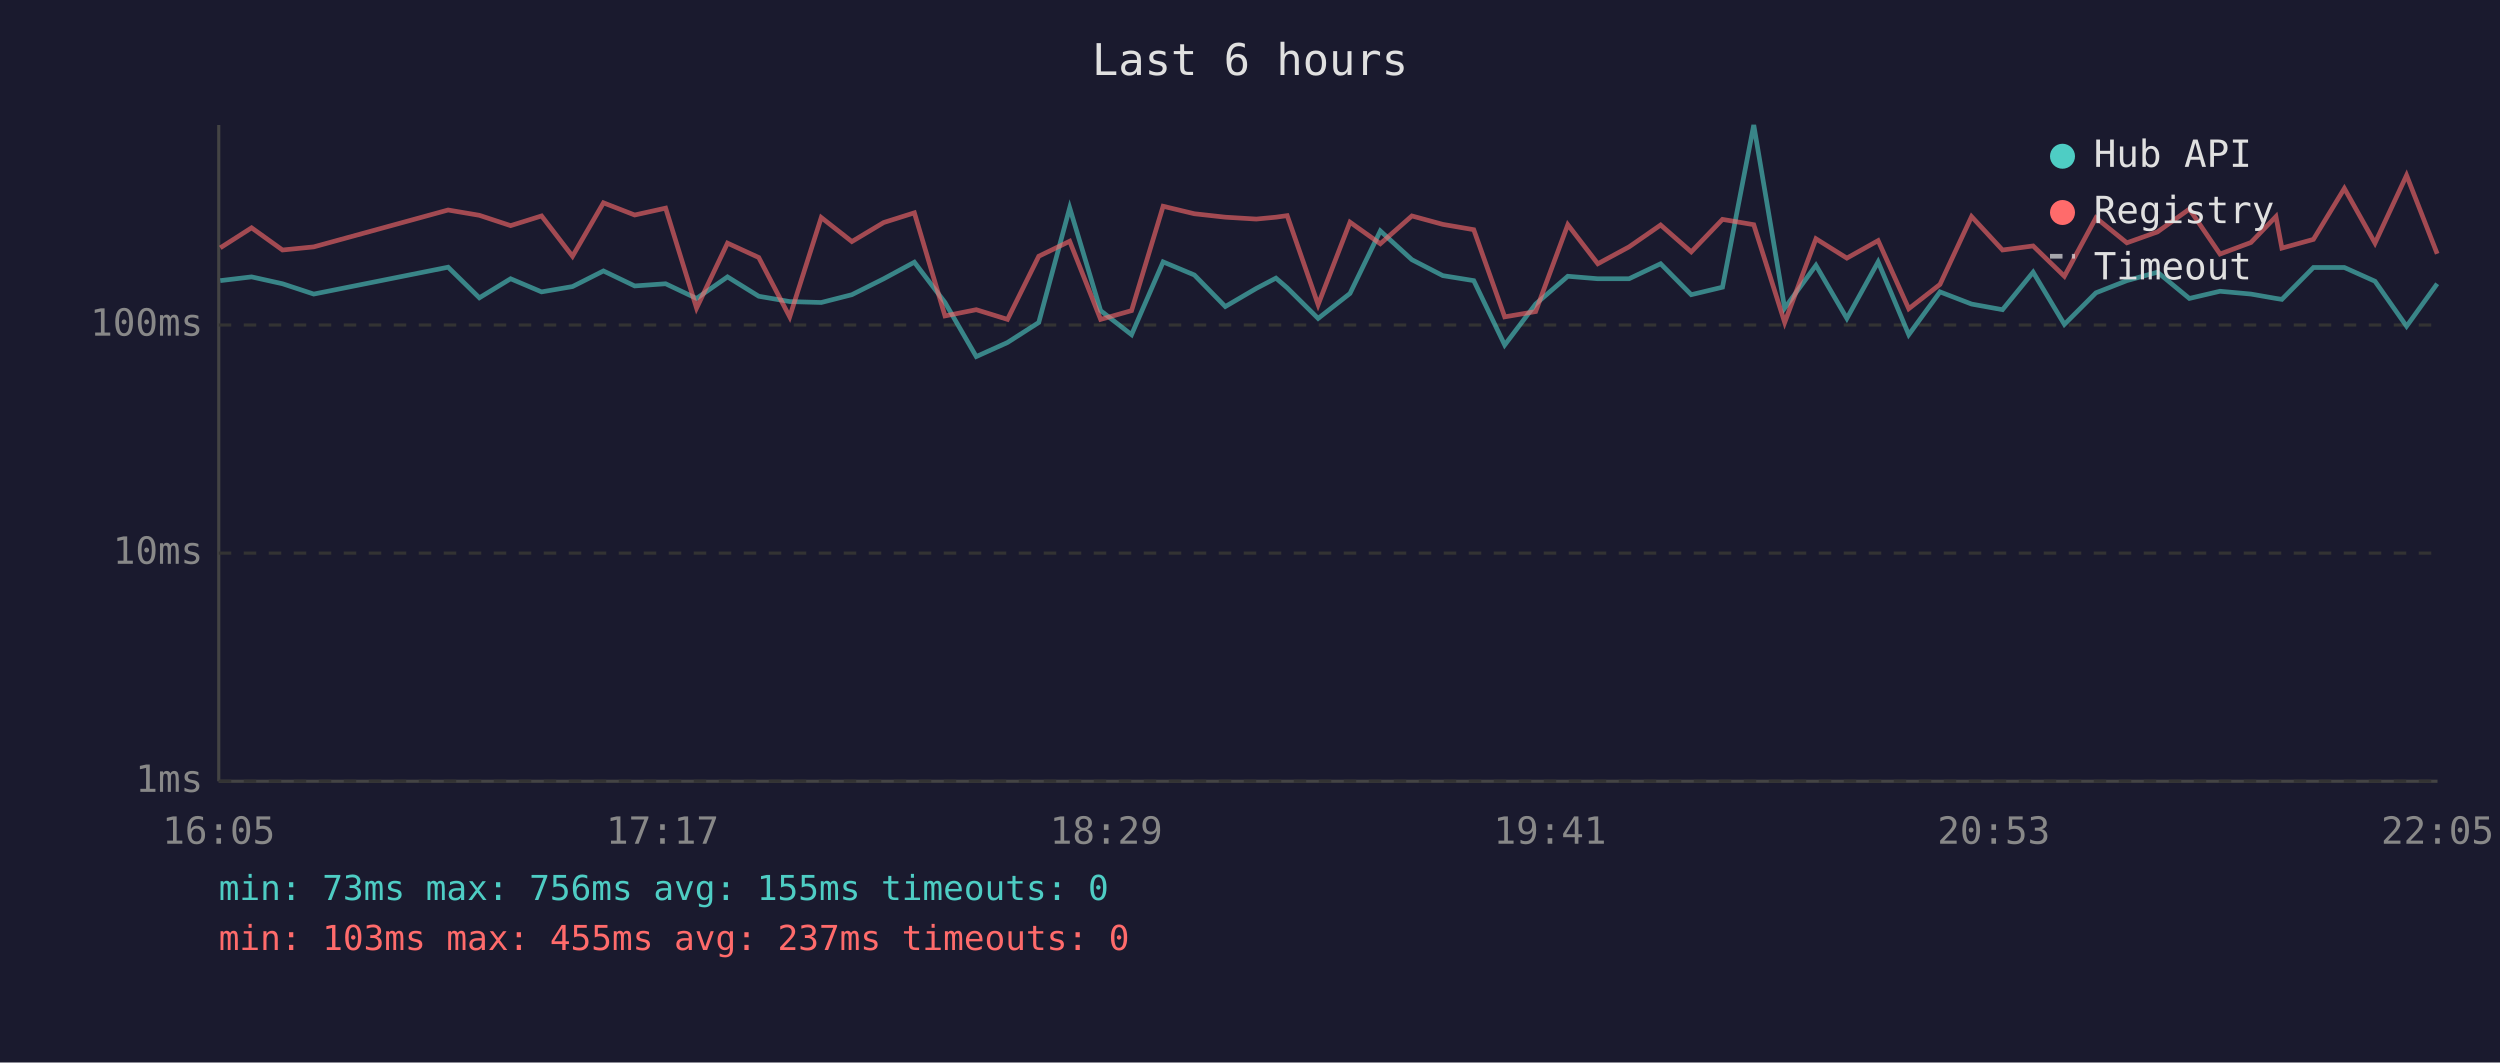
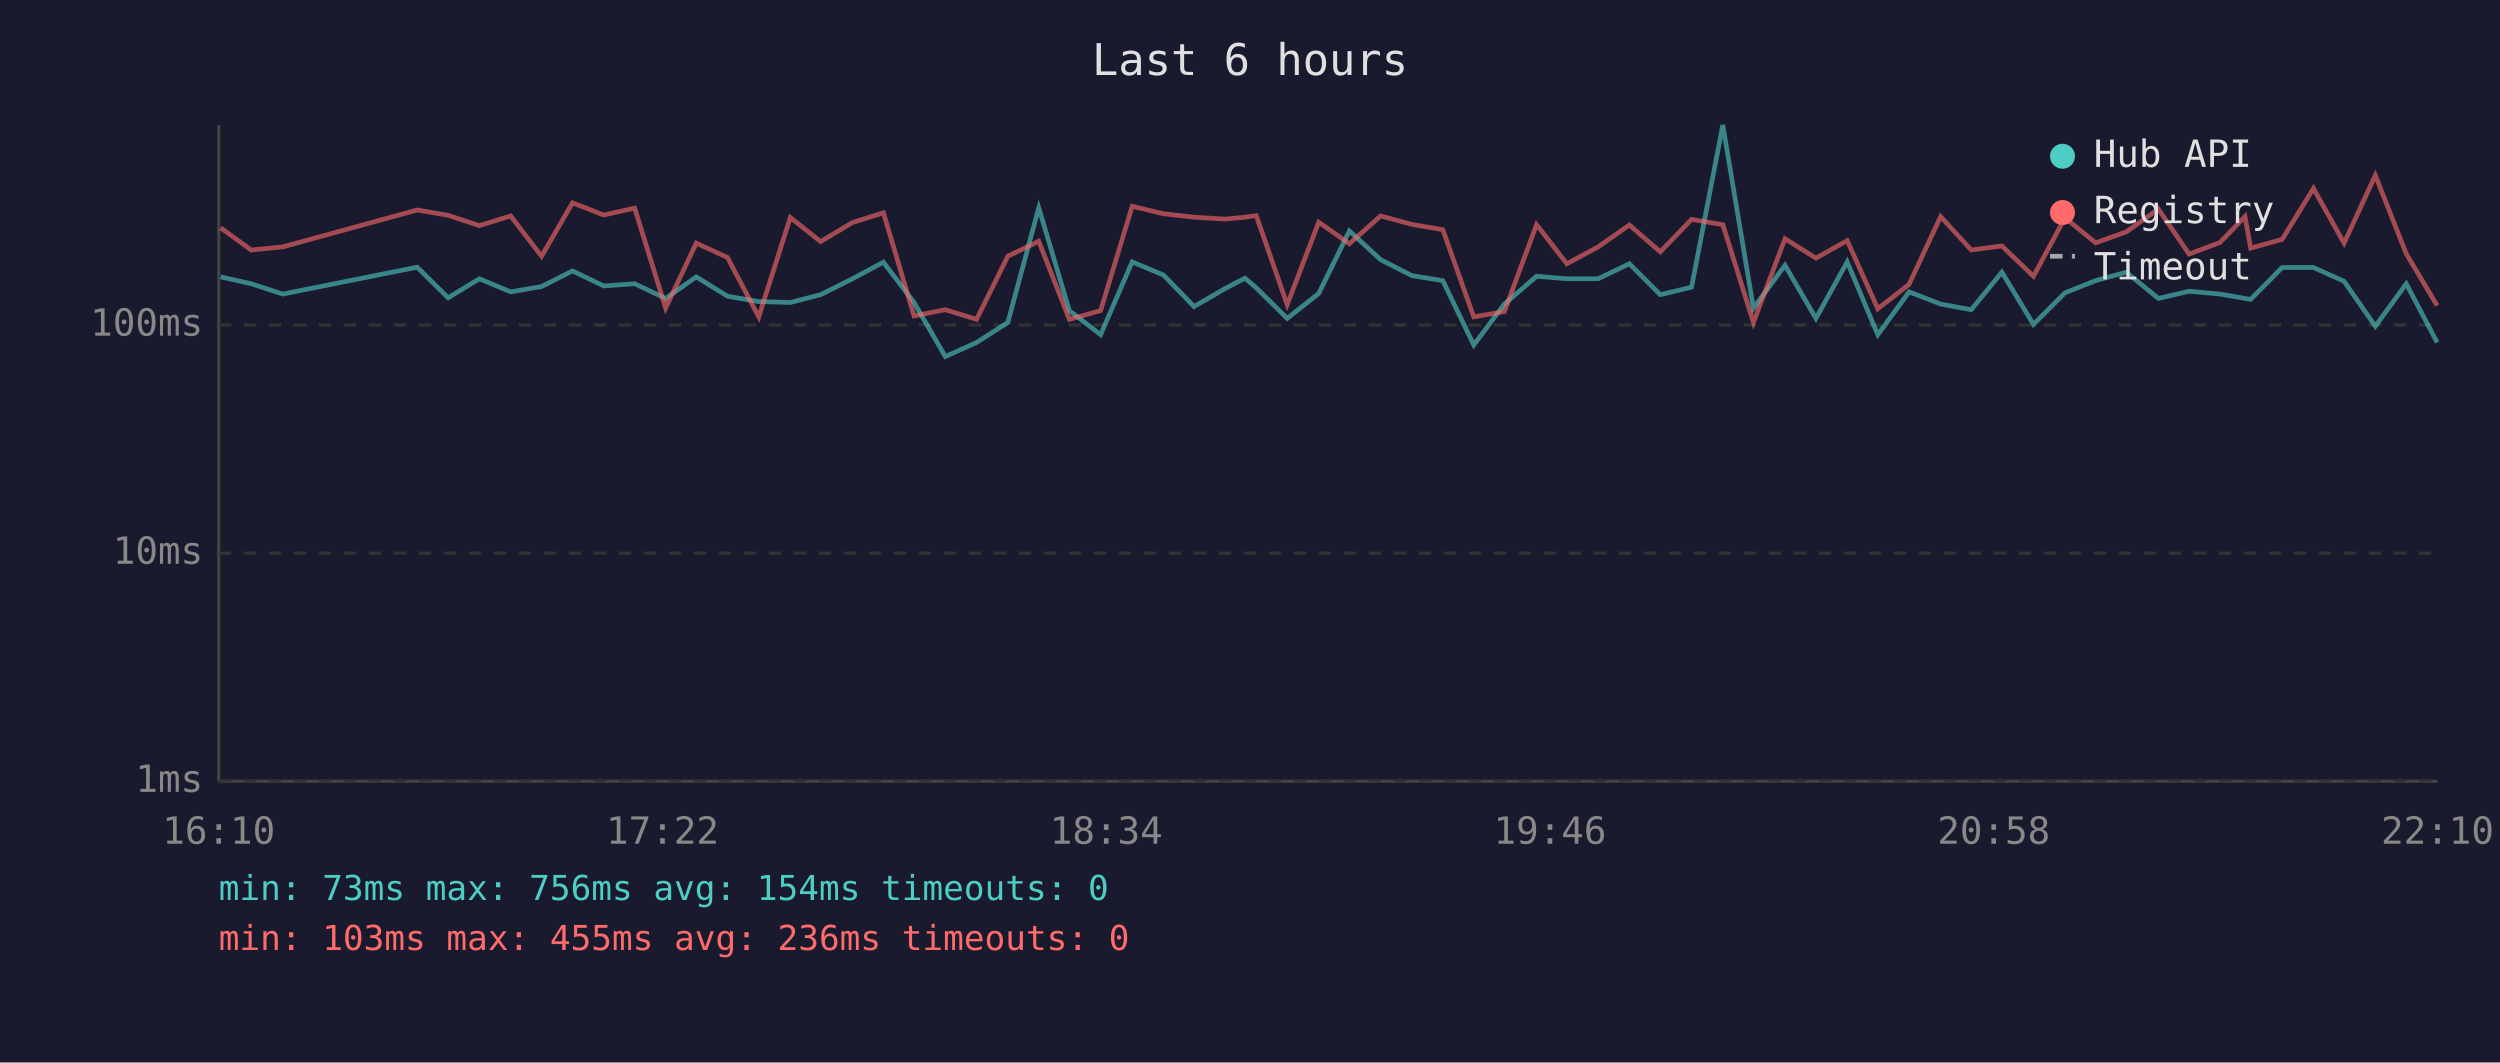
<svg xmlns="http://www.w3.org/2000/svg" viewBox="0 0 800 340" font-family="monospace" font-size="12">
  <rect width="800" height="340" fill="#1a1a2e" />
  <text x="400" y="24" fill="#e0e0e0" font-size="14" text-anchor="middle">Last 6 hours</text>
  <line x1="70" y1="40" x2="70" y2="250" stroke="#444" stroke-width="1" />
  <line x1="70" y1="250" x2="780" y2="250" stroke="#444" stroke-width="1" />
  <line x1="70" y1="250" x2="780" y2="250" stroke="#333" stroke-width="1" stroke-dasharray="4" />
  <text x="65" y="250" fill="#888" text-anchor="end" dominant-baseline="middle">1ms</text>
  <line x1="70" y1="177" x2="780" y2="177" stroke="#333" stroke-width="1" stroke-dasharray="4" />
  <text x="65" y="177" fill="#888" text-anchor="end" dominant-baseline="middle">10ms</text>
  <line x1="70" y1="104" x2="780" y2="104" stroke="#333" stroke-width="1" stroke-dasharray="4" />
  <text x="65" y="104" fill="#888" text-anchor="end" dominant-baseline="middle">100ms</text>
-   <text x="70" y="270" fill="#888" text-anchor="middle">16:05</text>
-   <text x="212" y="270" fill="#888" text-anchor="middle">17:17</text>
-   <text x="354" y="270" fill="#888" text-anchor="middle">18:29</text>
-   <text x="496" y="270" fill="#888" text-anchor="middle">19:41</text>
-   <text x="638" y="270" fill="#888" text-anchor="middle">20:53</text>
-   <text x="780" y="270" fill="#888" text-anchor="middle">22:05</text>
-   <polyline points="70.5,89.8 80.5,88.6 90.4,90.8 100.4,94.1 143.4,85.5 153.4,95.3 163.4,89.2 173.3,93.4 183.2,91.7 193.1,86.7 203.1,91.5 213.0,90.8 222.9,95.5 232.8,88.6 242.8,94.8 252.7,96.5 262.8,96.8 272.6,94.3 282.8,89.2 292.6,83.9 302.4,96.8 312.4,114.1 322.4,109.6 332.4,103.2 342.3,66.5 352.2,99.4 362.1,107.1 372.2,83.8 382.2,88.0 392.1,98.1 402.0,92.3 408.3,89.0 411.9,92.1 421.8,101.9 432.0,93.9 441.7,73.9 451.8,83.1 461.7,88.2 471.6,89.8 481.5,110.4 491.4,97.3 501.7,88.4 511.3,89.2 521.3,89.2 531.4,84.4 541.2,94.3 551.2,91.9 561.2,40.0 571.1,98.6 581.1,84.9 591.0,101.9 601.0,83.8 610.8,107.1 620.8,93.4 630.9,97.3 640.8,99.1 650.6,87.1 660.6,103.8 670.7,93.7 680.6,89.8 690.4,87.1 700.6,95.5 710.4,93.2 720.3,94.1 728.3,95.5 730.2,95.8 740.3,85.6 750.2,85.6 760.0,90.0 770.1,104.4 779.9,90.8" fill="none" stroke="#4ecdc4" stroke-width="1.5" opacity="0.6" />
-   <polyline points="70.5,79.3 80.5,72.9 90.4,80.0 100.4,79.0 143.4,67.2 153.4,68.9 163.4,72.2 173.3,69.1 183.2,82.0 193.1,64.9 203.1,68.8 213.0,66.6 222.9,98.6 232.8,77.8 242.8,82.4 252.7,101.4 262.8,69.6 272.6,77.3 282.8,71.2 292.6,68.1 302.4,101.1 312.4,99.1 322.4,102.2 332.4,82.0 342.3,77.2 352.2,102.2 362.1,99.4 372.2,66.0 382.2,68.4 392.1,69.5 402.0,70.1 408.3,69.5 411.9,69.0 421.8,97.5 432.0,71.1 441.7,78.0 451.8,69.1 461.7,71.8 471.6,73.5 481.5,101.4 491.4,99.7 501.7,71.9 511.3,84.4 521.3,79.0 531.4,72.0 541.2,80.6 551.2,70.2 561.2,71.9 571.1,103.2 581.1,76.4 591.0,82.6 601.0,77.0 610.8,98.8 620.8,91.0 630.9,69.3 640.8,80.0 650.6,78.7 660.6,88.4 670.7,69.7 680.6,77.7 690.4,74.2 700.6,66.9 710.4,81.3 720.3,77.6 728.3,69.3 730.2,79.4 740.3,76.6 750.2,60.3 760.0,77.8 770.1,56.1 779.9,81.2" fill="none" stroke="#ff6b6b" stroke-width="1.5" opacity="0.6" />
+   <text x="70" y="270" fill="#888" text-anchor="middle">16:10</text>
+   <text x="212" y="270" fill="#888" text-anchor="middle">17:22</text>
+   <text x="354" y="270" fill="#888" text-anchor="middle">18:34</text>
+   <text x="496" y="270" fill="#888" text-anchor="middle">19:46</text>
+   <text x="638" y="270" fill="#888" text-anchor="middle">20:58</text>
+   <text x="780" y="270" fill="#888" text-anchor="middle">22:10</text>
+   <polyline points="70.6,88.6 80.4,90.8 90.5,94.1 133.5,85.5 143.4,95.3 153.4,89.2 163.4,93.4 173.3,91.7 183.2,86.7 193.2,91.5 203.1,90.8 213.0,95.5 222.8,88.6 232.8,94.8 242.8,96.5 252.9,96.8 262.6,94.3 272.8,89.2 282.7,83.9 292.5,96.8 302.5,114.1 312.5,109.6 322.5,103.2 332.4,66.5 342.2,99.4 352.2,107.1 362.3,83.8 372.3,88.0 382.1,98.1 392.1,92.3 398.4,89.0 402.0,92.1 411.9,101.9 422.0,93.9 431.8,73.9 441.8,83.1 451.8,88.2 461.7,89.8 471.6,110.4 481.4,97.3 491.7,88.4 501.4,89.2 511.4,89.2 521.4,84.4 531.3,94.3 541.3,91.9 551.3,40.0 561.1,98.6 571.2,84.9 581.1,101.9 591.1,83.8 600.9,107.1 610.9,93.4 621.0,97.3 630.8,99.1 640.6,87.1 650.7,103.8 660.8,93.7 670.6,89.8 680.4,87.1 690.7,95.5 700.5,93.2 710.4,94.1 718.4,95.5 720.2,95.8 730.3,85.6 740.3,85.6 750.1,90.0 760.1,104.4 770.0,90.8 779.9,109.6" fill="none" stroke="#4ecdc4" stroke-width="1.5" opacity="0.6" />
+   <polyline points="70.6,72.9 80.4,80.0 90.5,79.0 133.5,67.2 143.4,68.9 153.4,72.2 163.4,69.1 173.3,82.0 183.2,64.9 193.2,68.8 203.1,66.6 213.0,98.6 222.8,77.8 232.8,82.4 242.8,101.4 252.9,69.6 262.6,77.3 272.8,71.2 282.7,68.1 292.5,101.1 302.5,99.1 312.5,102.2 322.5,82.0 332.4,77.2 342.2,102.2 352.2,99.4 362.3,66.0 372.3,68.4 382.1,69.5 392.1,70.1 398.4,69.5 402.0,69.0 411.9,97.5 422.0,71.1 431.8,78.0 441.8,69.1 451.8,71.8 461.7,73.5 471.6,101.4 481.4,99.7 491.7,71.9 501.4,84.4 511.4,79.0 521.4,72.0 531.3,80.6 541.3,70.2 551.3,71.9 561.1,103.2 571.2,76.4 581.1,82.6 591.1,77.0 600.9,98.8 610.9,91.0 621.0,69.3 630.8,80.0 640.6,78.7 650.7,88.4 660.8,69.7 670.6,77.7 680.4,74.2 690.7,66.9 700.5,81.3 710.4,77.6 718.4,69.3 720.2,79.4 730.3,76.6 740.3,60.3 750.1,77.8 760.1,56.1 770.0,81.2 779.9,97.8" fill="none" stroke="#ff6b6b" stroke-width="1.5" opacity="0.6" />
  <circle cx="660" cy="50" r="4" fill="#4ecdc4" />
  <text x="670" y="50" fill="#e0e0e0" dominant-baseline="middle">Hub API</text>
  <circle cx="660" cy="68" r="4" fill="#ff6b6b" />
  <text x="670" y="68" fill="#e0e0e0" dominant-baseline="middle">Registry</text>
  <line x1="656" y1="82" x2="664" y2="82" stroke="#e0e0e0" stroke-width="1.5" stroke-dasharray="4,3" opacity="0.7" />
  <text x="670" y="86" fill="#e0e0e0" dominant-baseline="middle">Timeout</text>
-   <text x="70" y="288" fill="#4ecdc4" font-size="11">min: 73ms  max: 756ms  avg: 155ms  timeouts: 0</text>
-   <text x="70" y="304" fill="#ff6b6b" font-size="11">min: 103ms  max: 455ms  avg: 237ms  timeouts: 0</text>
+   <text x="70" y="288" fill="#4ecdc4" font-size="11">min: 73ms  max: 756ms  avg: 154ms  timeouts: 0</text>
+   <text x="70" y="304" fill="#ff6b6b" font-size="11">min: 103ms  max: 455ms  avg: 236ms  timeouts: 0</text>
</svg>
